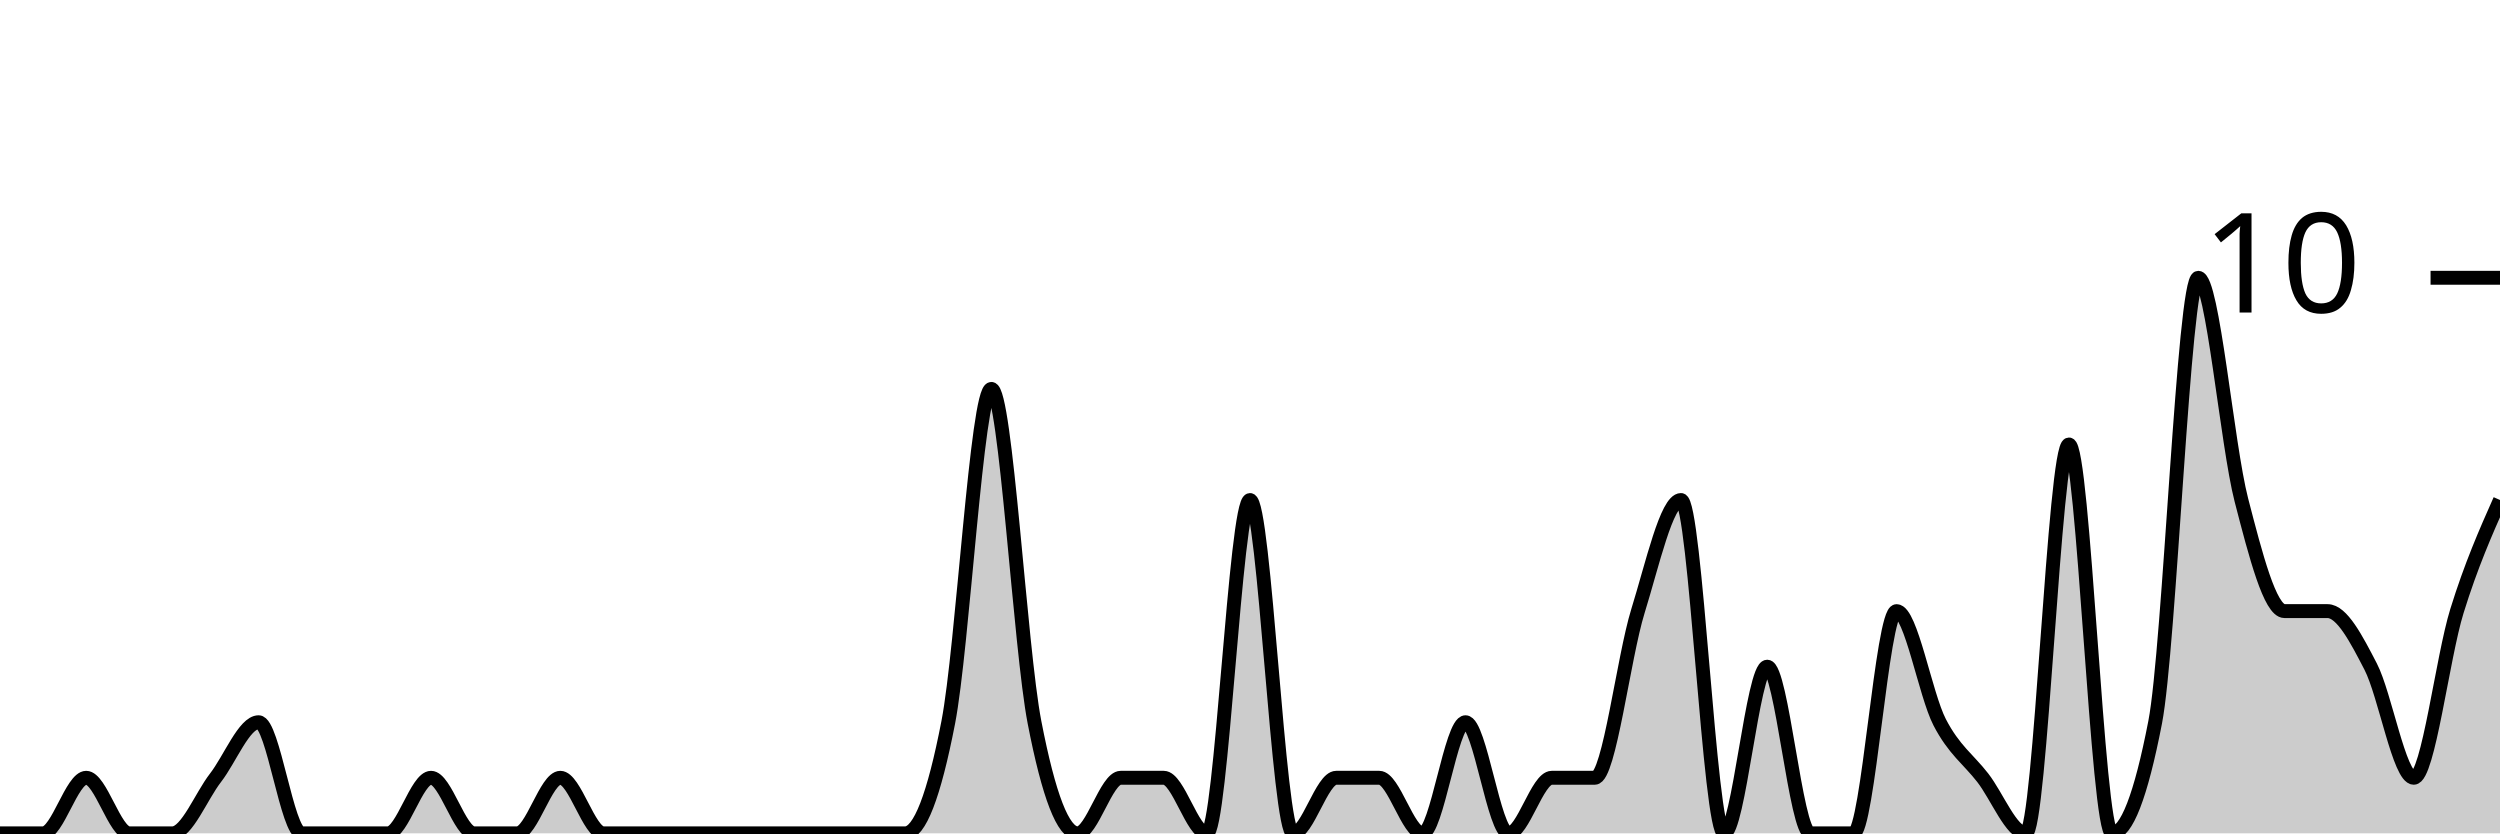
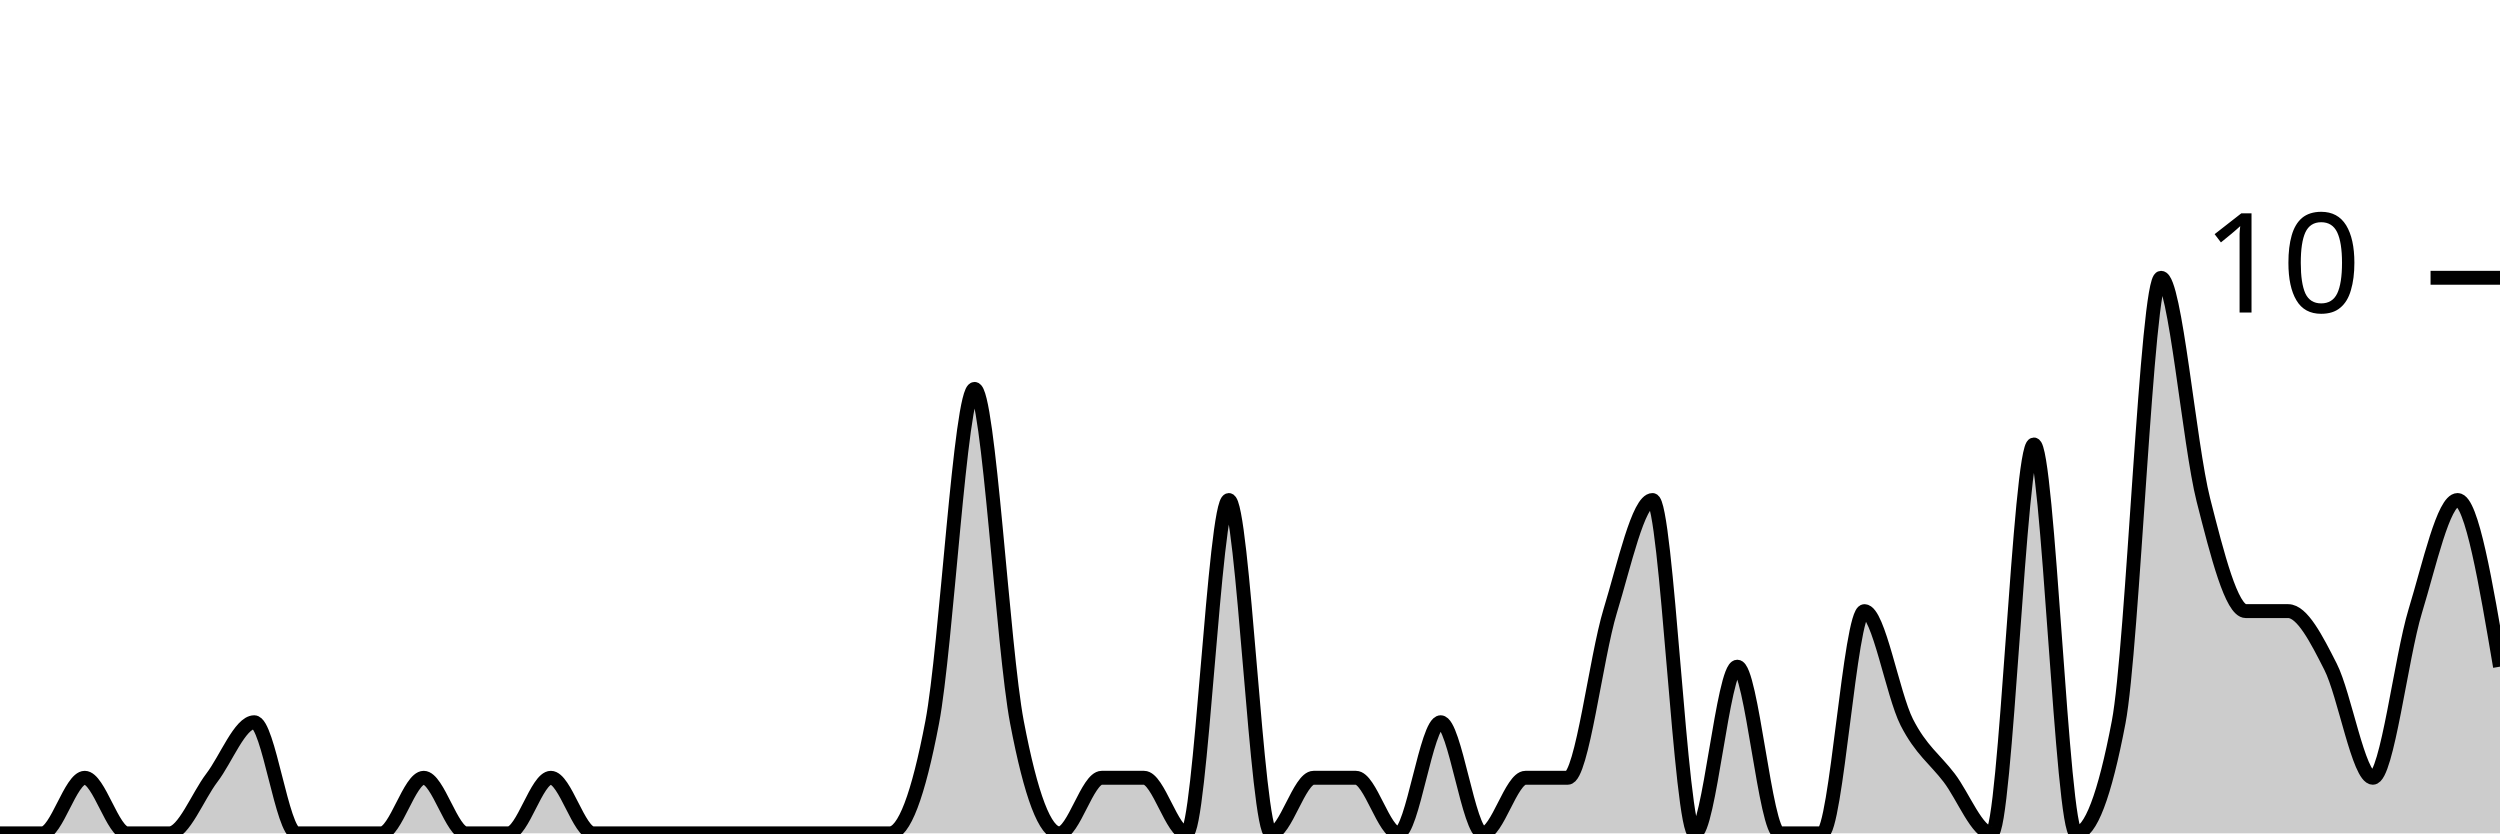
<svg xmlns="http://www.w3.org/2000/svg" viewBox="0 0 180 60">
  <g transform="translate(0,20)">
-     <path class="area" fill="rgba(0, 0, 0, 0.2)" d="M0,40C1.034,40,2.069,40,3.103,40C4.138,40,5.172,36,6.207,36C7.241,36,8.276,40,9.31,40C10.345,40,11.379,40,12.414,40C13.448,40,14.483,37.333,15.517,36C16.552,34.667,17.586,32,18.621,32C19.655,32,20.69,40,21.724,40C22.759,40,23.793,40,24.828,40C25.862,40,26.897,40,27.931,40C28.966,40,30,36,31.034,36C32.069,36,33.103,40,34.138,40C35.172,40,36.207,40,37.241,40C38.276,40,39.31,36,40.345,36C41.379,36,42.414,40,43.448,40C44.483,40,45.517,40,46.552,40C47.586,40,48.621,40,49.655,40C50.69,40,51.724,40,52.759,40C53.793,40,54.828,40,55.862,40C56.897,40,57.931,40,58.966,40C60,40,61.034,40,62.069,40C63.103,40,64.138,40,65.172,40C66.207,40,67.241,37.333,68.276,32C69.31,26.667,70.345,8,71.379,8C72.414,8,73.448,26.667,74.483,32C75.517,37.333,76.552,40,77.586,40C78.621,40,79.655,36,80.69,36C81.724,36,82.759,36,83.793,36C84.828,36,85.862,40,86.897,40C87.931,40,88.966,16,90,16C91.034,16,92.069,40,93.103,40C94.138,40,95.172,36,96.207,36C97.241,36,98.276,36,99.31,36C100.345,36,101.379,40,102.414,40C103.448,40,104.483,32,105.517,32C106.552,32,107.586,40,108.621,40C109.655,40,110.69,36,111.724,36C112.759,36,113.793,36,114.828,36C115.862,36,116.897,27.333,117.931,24C118.966,20.667,120,16,121.034,16C122.069,16,123.103,40,124.138,40C125.172,40,126.207,28,127.241,28C128.276,28,129.31,40,130.345,40C131.379,40,132.414,40,133.448,40C134.483,40,135.517,24,136.552,24C137.586,24,138.621,30,139.655,32C140.69,34,141.724,34.667,142.759,36C143.793,37.333,144.828,40,145.862,40C146.897,40,147.931,12,148.966,12C150,12,151.034,40,152.069,40C153.103,40,154.138,37.333,155.172,32C156.207,26.667,157.241,0,158.276,0C159.31,0,160.345,12,161.379,16C162.414,20,163.448,24,164.483,24C165.517,24,166.552,24,167.586,24C168.621,24,169.655,26,170.69,28C171.724,30,172.759,36,173.793,36C174.828,36,175.862,27.333,176.897,24C177.931,20.667,178.966,18.333,180,16L180,40C178.966,40,177.931,40,176.897,40C175.862,40,174.828,40,173.793,40C172.759,40,171.724,40,170.69,40C169.655,40,168.621,40,167.586,40C166.552,40,165.517,40,164.483,40C163.448,40,162.414,40,161.379,40C160.345,40,159.31,40,158.276,40C157.241,40,156.207,40,155.172,40C154.138,40,153.103,40,152.069,40C151.034,40,150,40,148.966,40C147.931,40,146.897,40,145.862,40C144.828,40,143.793,40,142.759,40C141.724,40,140.69,40,139.655,40C138.621,40,137.586,40,136.552,40C135.517,40,134.483,40,133.448,40C132.414,40,131.379,40,130.345,40C129.31,40,128.276,40,127.241,40C126.207,40,125.172,40,124.138,40C123.103,40,122.069,40,121.034,40C120,40,118.966,40,117.931,40C116.897,40,115.862,40,114.828,40C113.793,40,112.759,40,111.724,40C110.69,40,109.655,40,108.621,40C107.586,40,106.552,40,105.517,40C104.483,40,103.448,40,102.414,40C101.379,40,100.345,40,99.31,40C98.276,40,97.241,40,96.207,40C95.172,40,94.138,40,93.103,40C92.069,40,91.034,40,90,40C88.966,40,87.931,40,86.897,40C85.862,40,84.828,40,83.793,40C82.759,40,81.724,40,80.69,40C79.655,40,78.621,40,77.586,40C76.552,40,75.517,40,74.483,40C73.448,40,72.414,40,71.379,40C70.345,40,69.31,40,68.276,40C67.241,40,66.207,40,65.172,40C64.138,40,63.103,40,62.069,40C61.034,40,60,40,58.966,40C57.931,40,56.897,40,55.862,40C54.828,40,53.793,40,52.759,40C51.724,40,50.69,40,49.655,40C48.621,40,47.586,40,46.552,40C45.517,40,44.483,40,43.448,40C42.414,40,41.379,40,40.345,40C39.31,40,38.276,40,37.241,40C36.207,40,35.172,40,34.138,40C33.103,40,32.069,40,31.034,40C30,40,28.966,40,27.931,40C26.897,40,25.862,40,24.828,40C23.793,40,22.759,40,21.724,40C20.69,40,19.655,40,18.621,40C17.586,40,16.552,40,15.517,40C14.483,40,13.448,40,12.414,40C11.379,40,10.345,40,9.31,40C8.276,40,7.241,40,6.207,40C5.172,40,4.138,40,3.103,40C2.069,40,1.034,40,0,40Z" />
-     <path class="line" stroke="black" fill="none" d="M0,40C1.034,40,2.069,40,3.103,40C4.138,40,5.172,36,6.207,36C7.241,36,8.276,40,9.31,40C10.345,40,11.379,40,12.414,40C13.448,40,14.483,37.333,15.517,36C16.552,34.667,17.586,32,18.621,32C19.655,32,20.69,40,21.724,40C22.759,40,23.793,40,24.828,40C25.862,40,26.897,40,27.931,40C28.966,40,30,36,31.034,36C32.069,36,33.103,40,34.138,40C35.172,40,36.207,40,37.241,40C38.276,40,39.31,36,40.345,36C41.379,36,42.414,40,43.448,40C44.483,40,45.517,40,46.552,40C47.586,40,48.621,40,49.655,40C50.69,40,51.724,40,52.759,40C53.793,40,54.828,40,55.862,40C56.897,40,57.931,40,58.966,40C60,40,61.034,40,62.069,40C63.103,40,64.138,40,65.172,40C66.207,40,67.241,37.333,68.276,32C69.31,26.667,70.345,8,71.379,8C72.414,8,73.448,26.667,74.483,32C75.517,37.333,76.552,40,77.586,40C78.621,40,79.655,36,80.69,36C81.724,36,82.759,36,83.793,36C84.828,36,85.862,40,86.897,40C87.931,40,88.966,16,90,16C91.034,16,92.069,40,93.103,40C94.138,40,95.172,36,96.207,36C97.241,36,98.276,36,99.31,36C100.345,36,101.379,40,102.414,40C103.448,40,104.483,32,105.517,32C106.552,32,107.586,40,108.621,40C109.655,40,110.69,36,111.724,36C112.759,36,113.793,36,114.828,36C115.862,36,116.897,27.333,117.931,24C118.966,20.667,120,16,121.034,16C122.069,16,123.103,40,124.138,40C125.172,40,126.207,28,127.241,28C128.276,28,129.31,40,130.345,40C131.379,40,132.414,40,133.448,40C134.483,40,135.517,24,136.552,24C137.586,24,138.621,30,139.655,32C140.69,34,141.724,34.667,142.759,36C143.793,37.333,144.828,40,145.862,40C146.897,40,147.931,12,148.966,12C150,12,151.034,40,152.069,40C153.103,40,154.138,37.333,155.172,32C156.207,26.667,157.241,0,158.276,0C159.31,0,160.345,12,161.379,16C162.414,20,163.448,24,164.483,24C165.517,24,166.552,24,167.586,24C168.621,24,169.655,26,170.69,28C171.724,30,172.759,36,173.793,36C174.828,36,175.862,27.333,176.897,24C177.931,20.667,178.966,18.333,180,16" />
+     <path class="area" fill="rgba(0, 0, 0, 0.2)" d="M0,40C1.017,40,2.034,40,3.051,40C4.068,40,5.085,36,6.102,36C7.119,36,8.136,40,9.153,40C10.169,40,11.186,40,12.203,40C13.22,40,14.237,37.333,15.254,36C16.271,34.667,17.288,32,18.305,32C19.322,32,20.339,40,21.356,40C22.373,40,23.39,40,24.407,40C25.424,40,26.441,40,27.458,40C28.475,40,29.492,36,30.508,36C31.525,36,32.542,40,33.559,40C34.576,40,35.593,40,36.61,40C37.627,40,38.644,36,39.661,36C40.678,36,41.695,40,42.712,40C43.729,40,44.746,40,45.763,40C46.78,40,47.797,40,48.814,40C49.831,40,50.847,40,51.864,40C52.881,40,53.898,40,54.915,40C55.932,40,56.949,40,57.966,40C58.983,40,60,40,61.017,40C62.034,40,63.051,40,64.068,40C65.085,40,66.102,37.333,67.119,32C68.136,26.667,69.153,8,70.169,8C71.186,8,72.203,26.667,73.22,32C74.237,37.333,75.254,40,76.271,40C77.288,40,78.305,36,79.322,36C80.339,36,81.356,36,82.373,36C83.39,36,84.407,40,85.424,40C86.441,40,87.458,16,88.475,16C89.492,16,90.508,40,91.525,40C92.542,40,93.559,36,94.576,36C95.593,36,96.61,36,97.627,36C98.644,36,99.661,40,100.678,40C101.695,40,102.712,32,103.729,32C104.746,32,105.763,40,106.78,40C107.797,40,108.814,36,109.831,36C110.847,36,111.864,36,112.881,36C113.898,36,114.915,27.333,115.932,24C116.949,20.667,117.966,16,118.983,16C120,16,121.017,40,122.034,40C123.051,40,124.068,28,125.085,28C126.102,28,127.119,40,128.136,40C129.153,40,130.169,40,131.186,40C132.203,40,133.22,24,134.237,24C135.254,24,136.271,30,137.288,32C138.305,34,139.322,34.667,140.339,36C141.356,37.333,142.373,40,143.39,40C144.407,40,145.424,12,146.441,12C147.458,12,148.475,40,149.492,40C150.508,40,151.525,37.333,152.542,32C153.559,26.667,154.576,0,155.593,0C156.61,0,157.627,12,158.644,16C159.661,20,160.678,24,161.695,24C162.712,24,163.729,24,164.746,24C165.763,24,166.78,26,167.797,28C168.814,30,169.831,36,170.847,36C171.864,36,172.881,27.333,173.898,24C174.915,20.667,175.932,16,176.949,16C177.966,16,178.983,22,180,28L180,40C178.983,40,177.966,40,176.949,40C175.932,40,174.915,40,173.898,40C172.881,40,171.864,40,170.847,40C169.831,40,168.814,40,167.797,40C166.78,40,165.763,40,164.746,40C163.729,40,162.712,40,161.695,40C160.678,40,159.661,40,158.644,40C157.627,40,156.61,40,155.593,40C154.576,40,153.559,40,152.542,40C151.525,40,150.508,40,149.492,40C148.475,40,147.458,40,146.441,40C145.424,40,144.407,40,143.39,40C142.373,40,141.356,40,140.339,40C139.322,40,138.305,40,137.288,40C136.271,40,135.254,40,134.237,40C133.22,40,132.203,40,131.186,40C130.169,40,129.153,40,128.136,40C127.119,40,126.102,40,125.085,40C124.068,40,123.051,40,122.034,40C121.017,40,120,40,118.983,40C117.966,40,116.949,40,115.932,40C114.915,40,113.898,40,112.881,40C111.864,40,110.847,40,109.831,40C108.814,40,107.797,40,106.78,40C105.763,40,104.746,40,103.729,40C102.712,40,101.695,40,100.678,40C99.661,40,98.644,40,97.627,40C96.61,40,95.593,40,94.576,40C93.559,40,92.542,40,91.525,40C90.508,40,89.492,40,88.475,40C87.458,40,86.441,40,85.424,40C84.407,40,83.39,40,82.373,40C81.356,40,80.339,40,79.322,40C78.305,40,77.288,40,76.271,40C75.254,40,74.237,40,73.22,40C72.203,40,71.186,40,70.169,40C69.153,40,68.136,40,67.119,40C66.102,40,65.085,40,64.068,40C63.051,40,62.034,40,61.017,40C60,40,58.983,40,57.966,40C56.949,40,55.932,40,54.915,40C53.898,40,52.881,40,51.864,40C50.847,40,49.831,40,48.814,40C47.797,40,46.78,40,45.763,40C44.746,40,43.729,40,42.712,40C41.695,40,40.678,40,39.661,40C38.644,40,37.627,40,36.61,40C35.593,40,34.576,40,33.559,40C32.542,40,31.525,40,30.508,40C29.492,40,28.475,40,27.458,40C26.441,40,25.424,40,24.407,40C23.39,40,22.373,40,21.356,40C20.339,40,19.322,40,18.305,40C17.288,40,16.271,40,15.254,40C14.237,40,13.22,40,12.203,40C11.186,40,10.169,40,9.153,40C8.136,40,7.119,40,6.102,40C5.085,40,4.068,40,3.051,40C2.034,40,1.017,40,0,40Z" />
+     <path class="line" stroke="black" fill="none" d="M0,40C1.017,40,2.034,40,3.051,40C4.068,40,5.085,36,6.102,36C7.119,36,8.136,40,9.153,40C10.169,40,11.186,40,12.203,40C13.22,40,14.237,37.333,15.254,36C16.271,34.667,17.288,32,18.305,32C19.322,32,20.339,40,21.356,40C22.373,40,23.39,40,24.407,40C25.424,40,26.441,40,27.458,40C28.475,40,29.492,36,30.508,36C31.525,36,32.542,40,33.559,40C34.576,40,35.593,40,36.61,40C37.627,40,38.644,36,39.661,36C40.678,36,41.695,40,42.712,40C43.729,40,44.746,40,45.763,40C46.78,40,47.797,40,48.814,40C49.831,40,50.847,40,51.864,40C52.881,40,53.898,40,54.915,40C55.932,40,56.949,40,57.966,40C58.983,40,60,40,61.017,40C62.034,40,63.051,40,64.068,40C65.085,40,66.102,37.333,67.119,32C68.136,26.667,69.153,8,70.169,8C71.186,8,72.203,26.667,73.22,32C74.237,37.333,75.254,40,76.271,40C77.288,40,78.305,36,79.322,36C80.339,36,81.356,36,82.373,36C83.39,36,84.407,40,85.424,40C86.441,40,87.458,16,88.475,16C89.492,16,90.508,40,91.525,40C92.542,40,93.559,36,94.576,36C95.593,36,96.61,36,97.627,36C98.644,36,99.661,40,100.678,40C101.695,40,102.712,32,103.729,32C104.746,32,105.763,40,106.78,40C107.797,40,108.814,36,109.831,36C110.847,36,111.864,36,112.881,36C113.898,36,114.915,27.333,115.932,24C116.949,20.667,117.966,16,118.983,16C120,16,121.017,40,122.034,40C123.051,40,124.068,28,125.085,28C126.102,28,127.119,40,128.136,40C129.153,40,130.169,40,131.186,40C132.203,40,133.22,24,134.237,24C135.254,24,136.271,30,137.288,32C138.305,34,139.322,34.667,140.339,36C141.356,37.333,142.373,40,143.39,40C144.407,40,145.424,12,146.441,12C147.458,12,148.475,40,149.492,40C150.508,40,151.525,37.333,152.542,32C153.559,26.667,154.576,0,155.593,0C156.61,0,157.627,12,158.644,16C159.661,20,160.678,24,161.695,24C162.712,24,163.729,24,164.746,24C165.763,24,166.78,26,167.797,28C168.814,30,169.831,36,170.847,36C171.864,36,172.881,27.333,173.898,24C174.915,20.667,175.932,16,176.949,16C177.966,16,178.983,22,180,28" />
    <path class="axis-ceiling" stroke-width="1" stroke="black" fill="none" d="M175,0L180,0" />
    <text class="axis-ceiling-label" font-family="sans-serif" text-anchor="end" font-size="10px" x="170" y="2.5">10</text>
  </g>
</svg>
